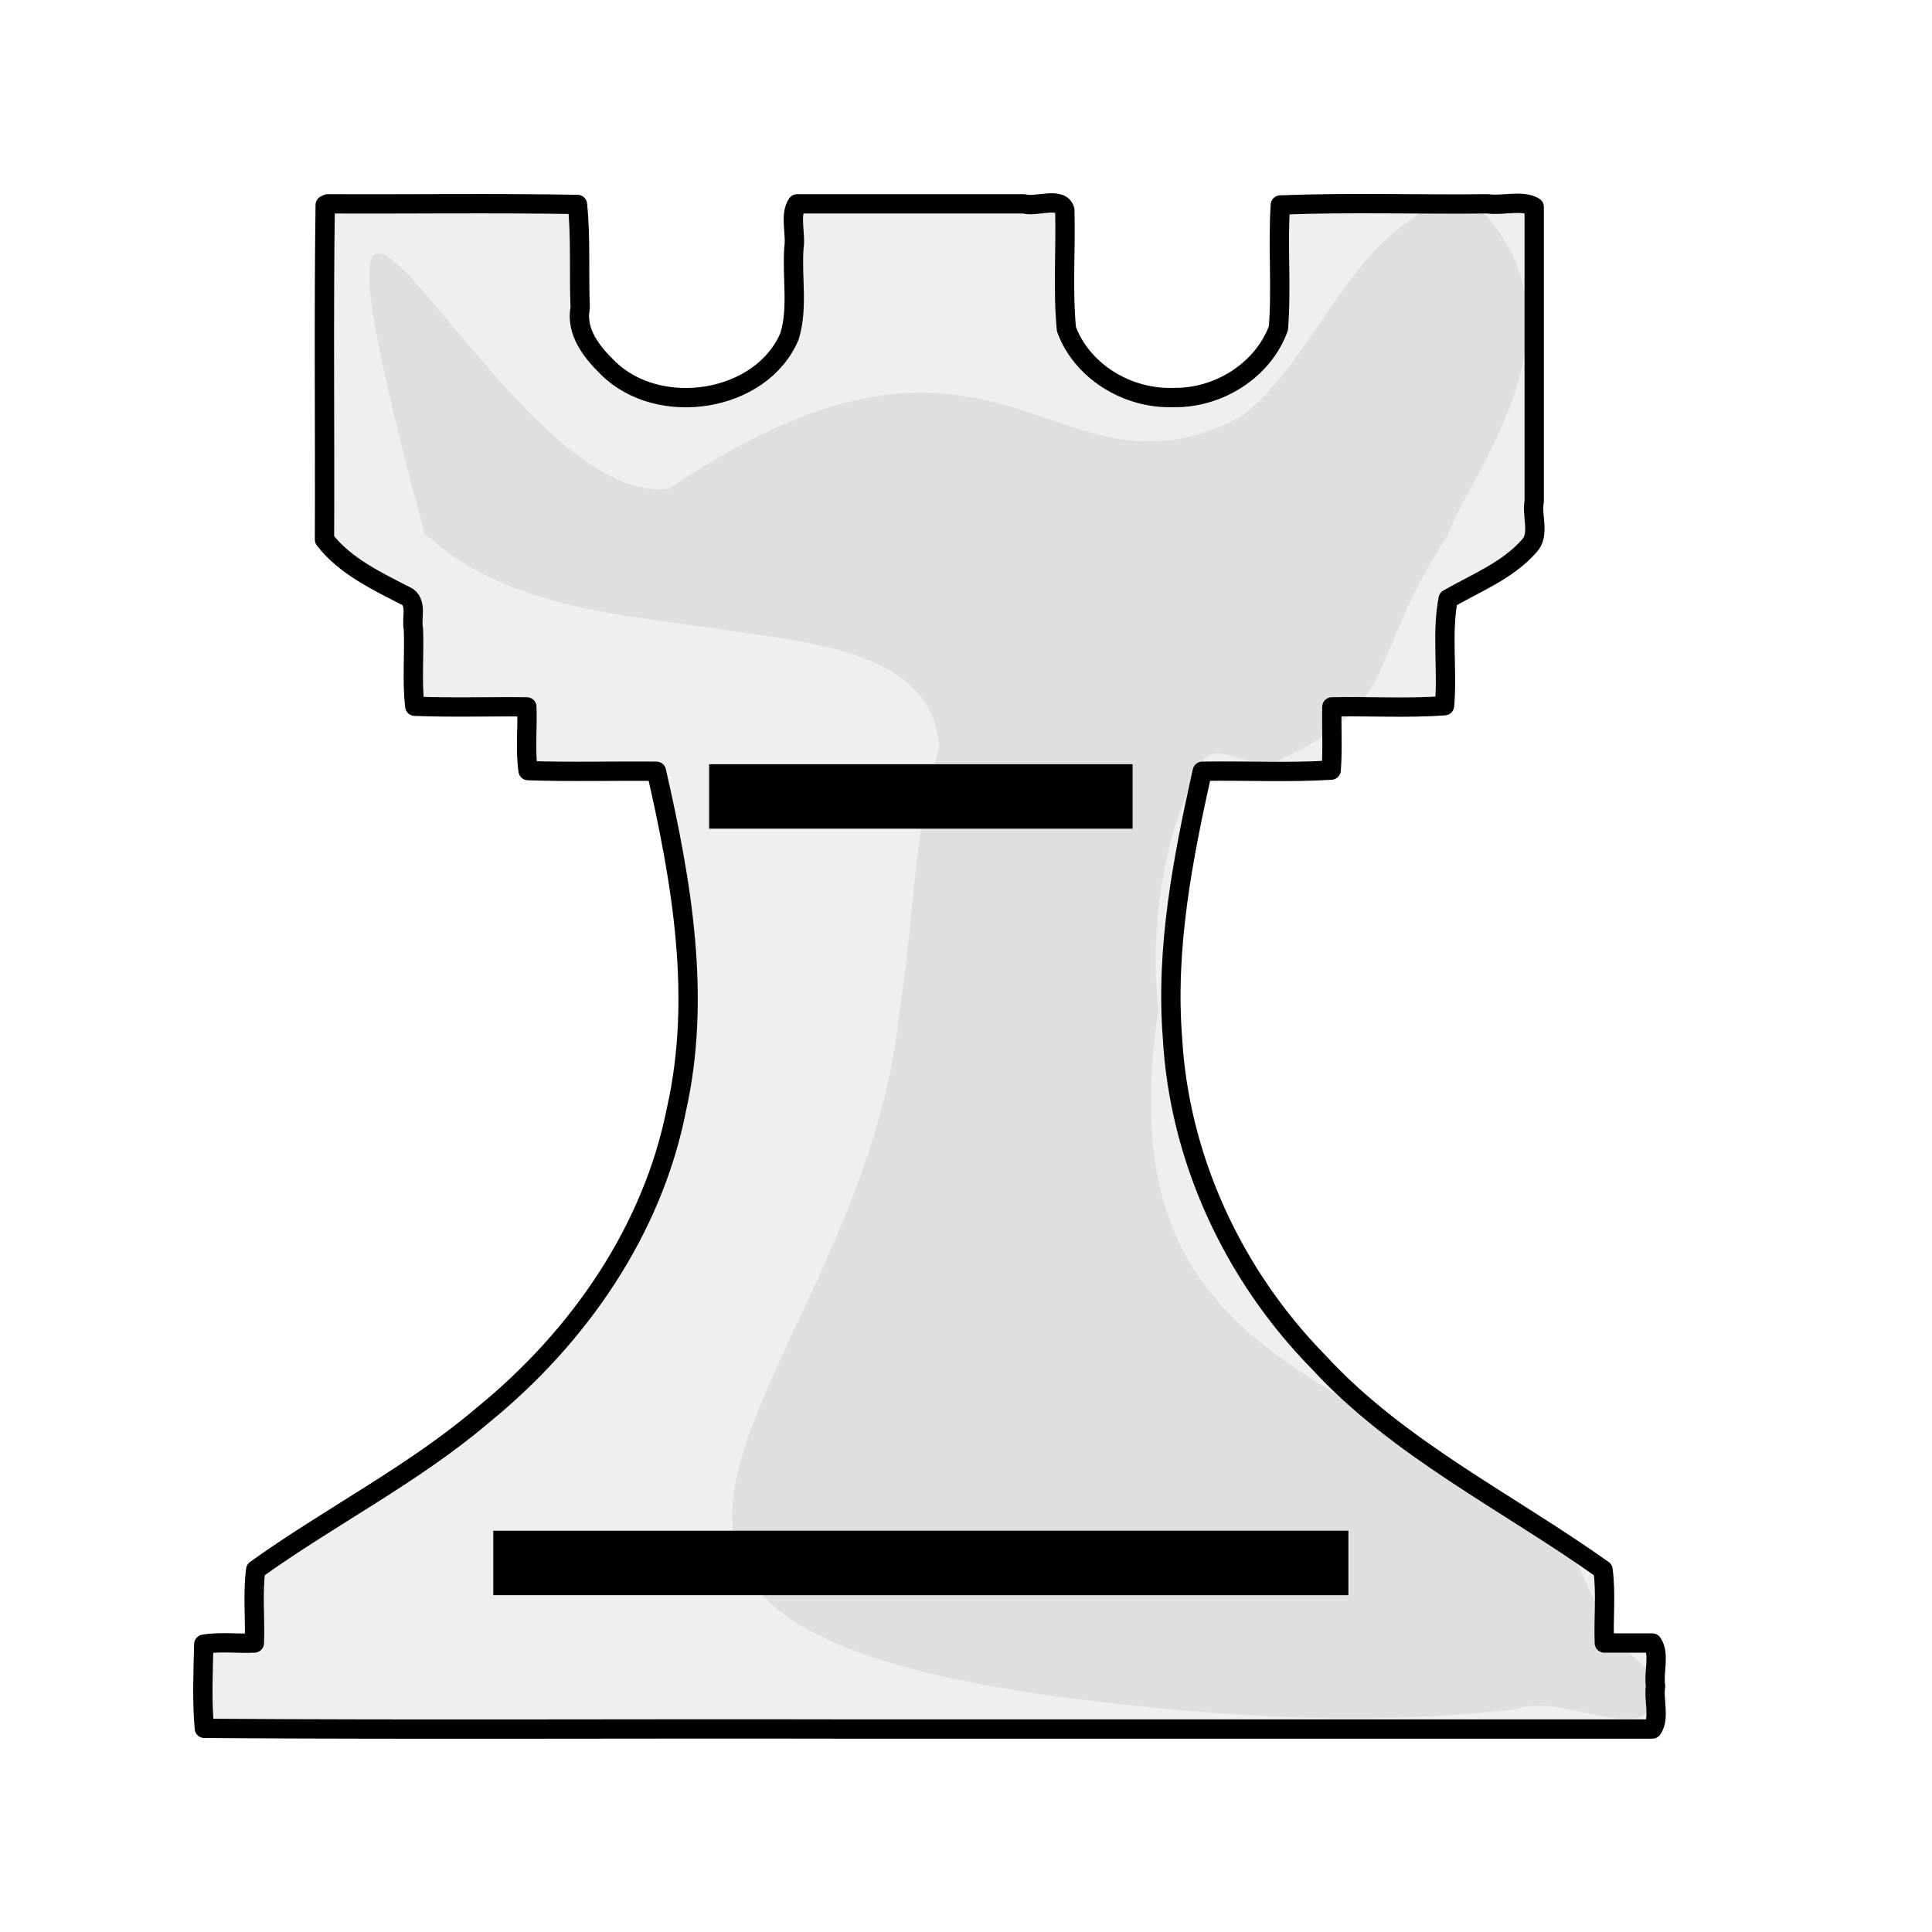
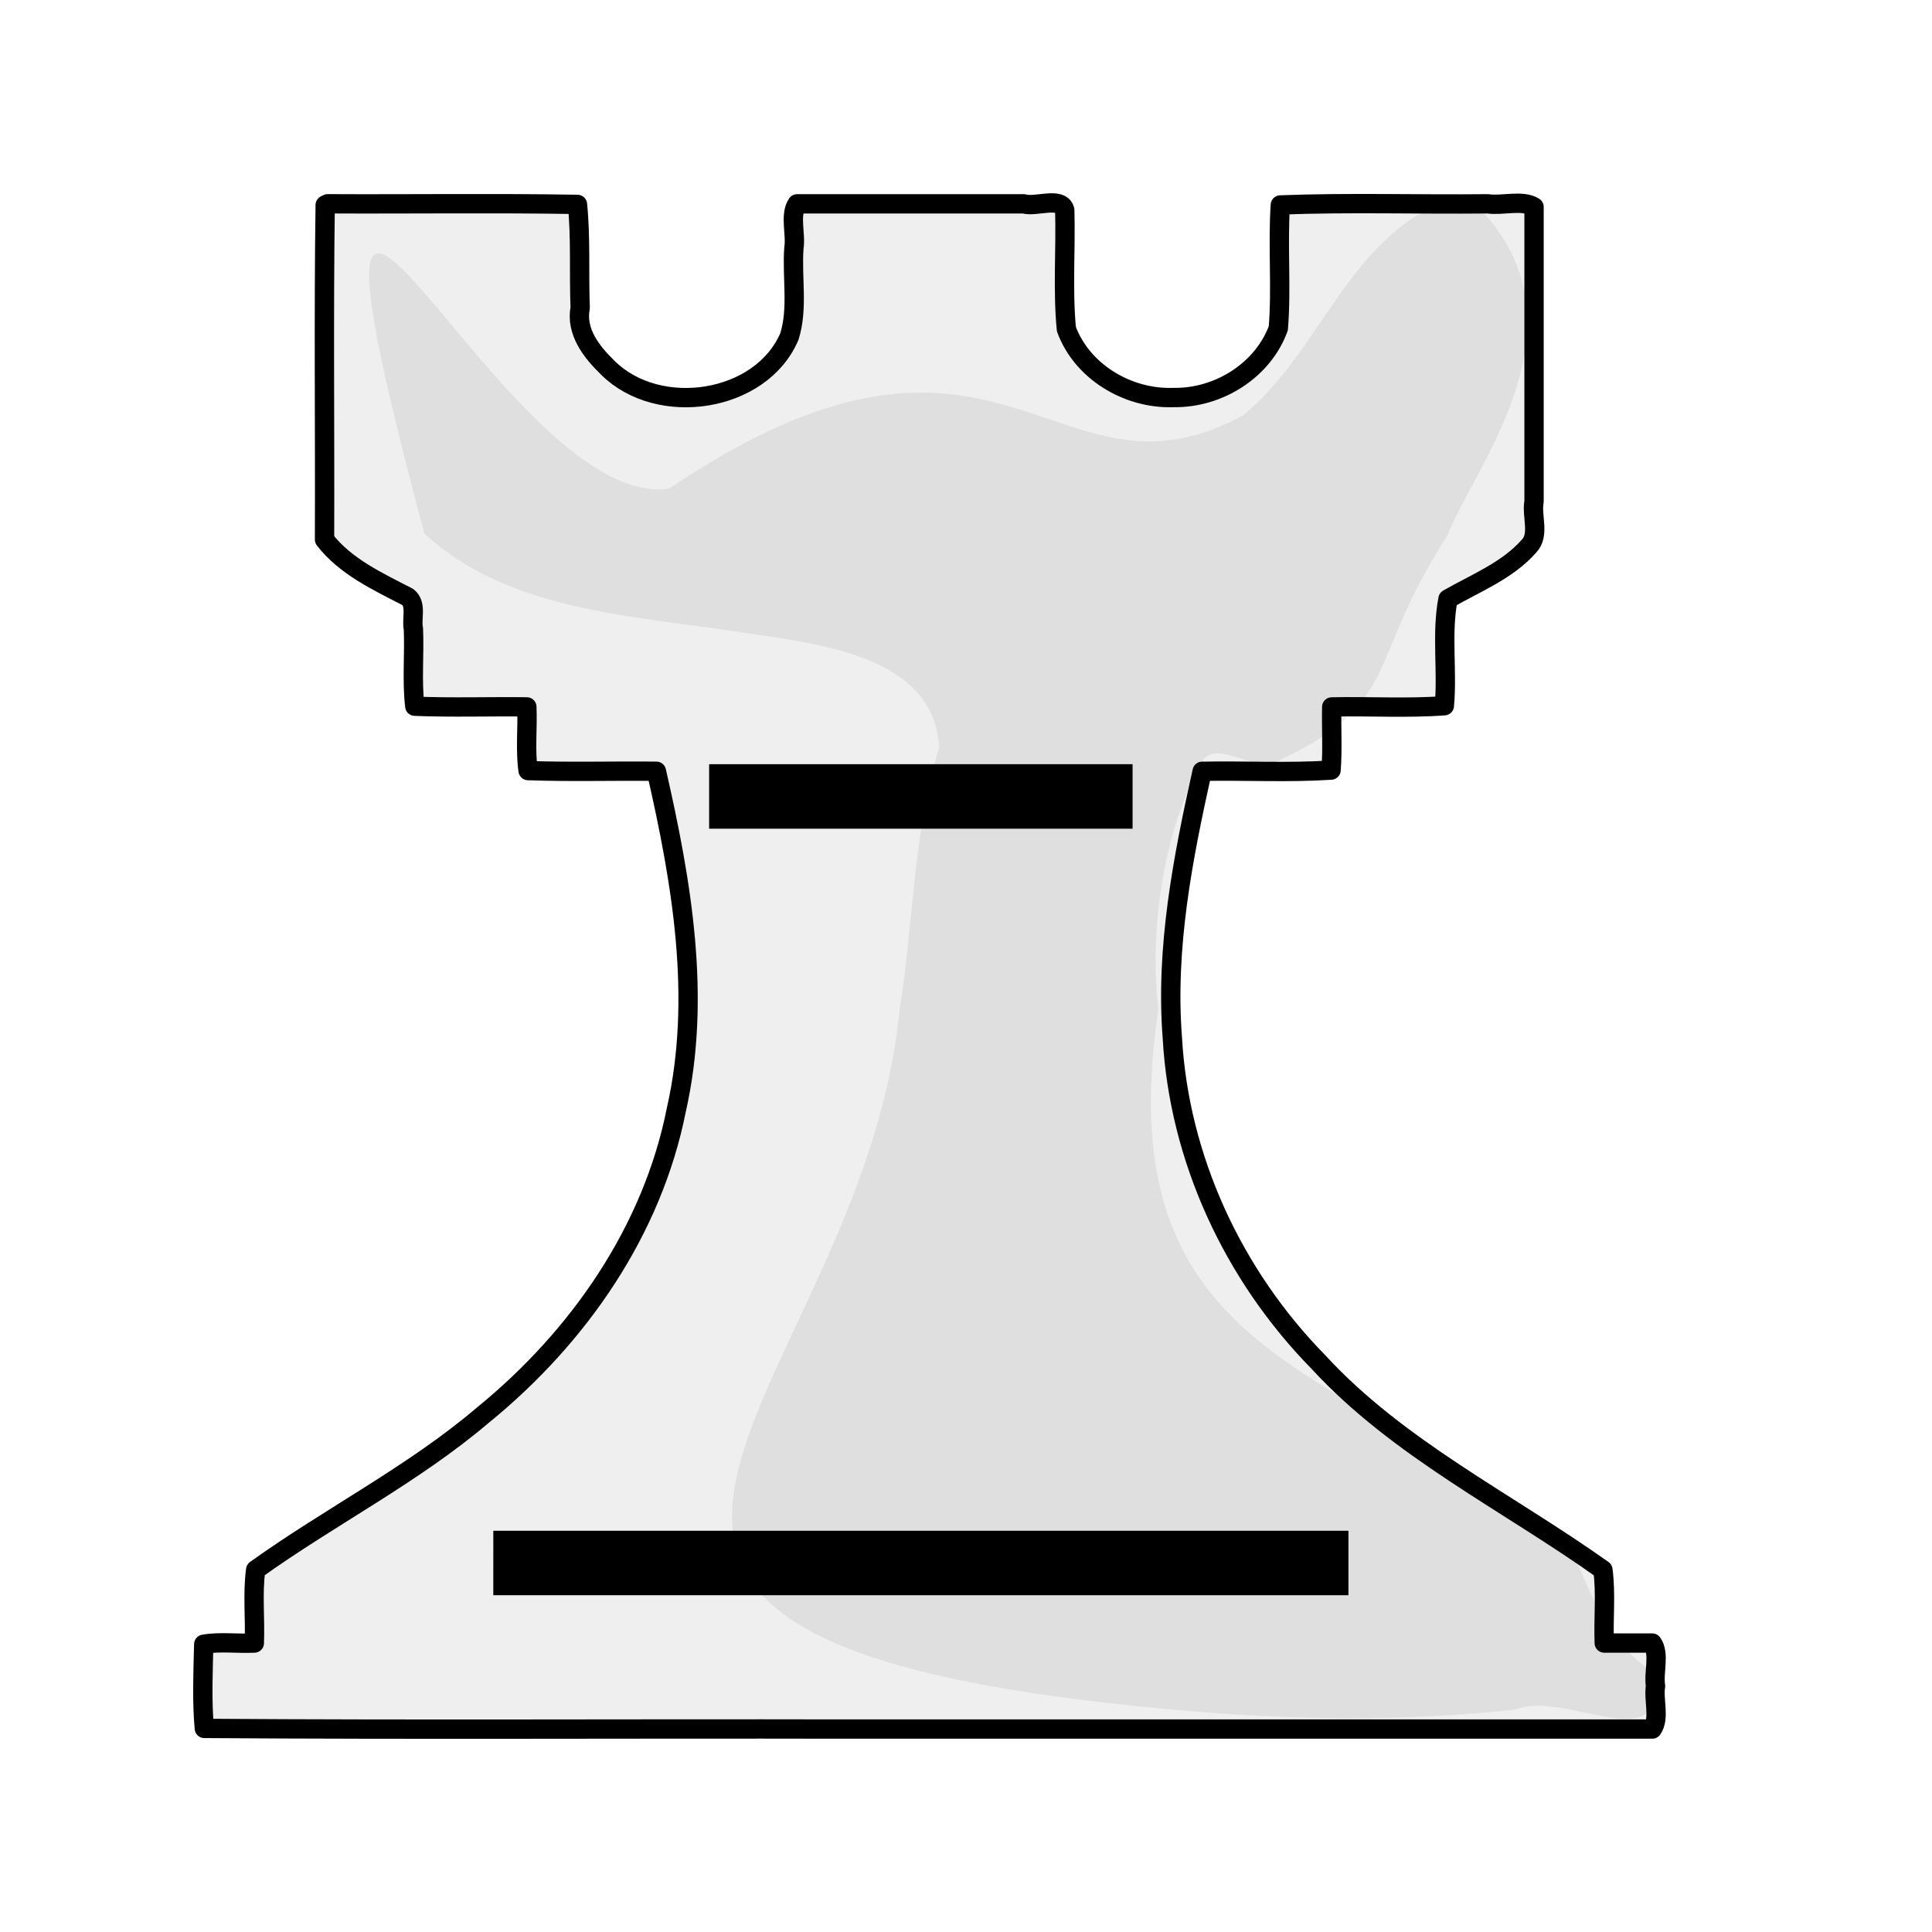
- <svg xmlns="http://www.w3.org/2000/svg" fill-rule="evenodd" clip-rule="evenodd" image-rendering="optimizeQuality" shape-rendering="geometricPrecision" text-rendering="geometricPrecision" viewBox="0 0 50 50">
-   <path d="M8.416 5.306c-.04 2.88-.006 5.773-.018 8.658.538.696 1.373 1.083 2.153 1.485.244.185.09.566.148.826.028.665-.042 1.35.036 2.003.96.038 1.934.005 2.9.016.022.547-.045 1.114.032 1.65 1.101.038 2.215.005 3.321.016.656 2.867 1.174 5.859.515 8.768-.616 3.103-2.508 5.86-5.001 7.891-1.805 1.539-3.955 2.624-5.884 4.006-.083.615-.01 1.267-.035 1.896-.433.022-.888-.043-1.309.031-.018.718-.05 1.467.015 2.178 5.504.039 11.02.005 16.528.017h20.945c.199-.283.026-.76.084-1.113-.058-.353.115-.831-.084-1.113H41.52c-.024-.628.048-1.279-.034-1.894-2.475-1.76-5.293-3.13-7.356-5.372-2.235-2.275-3.613-5.298-3.787-8.4-.18-2.325.267-4.628.772-6.895 1.11-.02 2.24.041 3.336-.03.041-.54.006-1.092.018-1.636.969-.02 1.958.041 2.915-.03.082-.912-.078-1.866.094-2.764.725-.416 1.537-.733 2.097-1.369.283-.294.059-.781.13-1.154V5.355c-.307-.19-.818-.025-1.2-.08-1.788.02-3.594-.04-5.37.03-.069 1.05.034 2.141-.05 3.19-.39 1.074-1.531 1.815-2.722 1.793-1.197.04-2.368-.688-2.764-1.77-.098-1.01-.014-2.057-.042-3.08-.091-.36-.75-.07-1.061-.163H20.63c-.199.293-.025.78-.084 1.146-.054.755.112 1.558-.115 2.286-.727 1.71-3.38 2.122-4.702.81-.428-.418-.831-.935-.714-1.552-.035-.888.019-1.798-.07-2.674-2.15-.038-4.31-.006-6.463-.016l-.063.03z" fill="#efefef" stroke="#000" stroke-width=".5" stroke-linecap="round" stroke-linejoin="round" stroke-dashoffset="46.299" />
-   <path d="M17.322 12.643c2.808-1.897 4.84-2.474 6.475-2.482 3.387-.017 5.063 2.407 8.379.582C34.29 9.03 34.978 5.77 37.938 5.05c3.51 3.12.207 7-.482 8.818-2.152 3.318-1.136 4.3-4.399 5.834-.648.285-1.597-.589-1.94.009-1.035 1.83-1.372 4.43-1.137 6.412-1.437 9.526 5.387 9.158 10.71 14.016.507 1.22 1.042 2.473 2.12 3.157.374 2.326-2.257.423-3.595.946-2.902.318-5.82.273-8.724.013-19.942-1.775-8.209-7.846-7.209-18.112.368-2.264.347-4.592 1.026-6.804-.143-2.412-3.19-2.679-5.136-2.979-2.813-.43-6.031-.551-8.187-2.555-4.263-15.936 1.94-.526 6.337-1.162z" opacity=".07" />
-   <path d="M18.352 19.778h10.96v1.668h-10.96zm-5.586 19.837h22.13v1.668h-22.13z" />
+ <svg xmlns="http://www.w3.org/2000/svg" fill-rule="evenodd" clip-rule="evenodd" image-rendering="optimizeQuality" shape-rendering="geometricPrecision" text-rendering="geometricPrecision" viewBox="0 0 50 50" version="1.1" id="svg12">
+   <defs id="defs16" />
+   <path d="M 45,19.8" id="path2" style="fill:none;stroke:#140707;stroke-width:0.5;stroke-linejoin:round;stroke-dashoffset:46.299" />
+   <path d="m 8.416,5.306 c -0.041,2.881 -0.006,5.773 -0.017,8.658 0.538,0.696 1.372,1.083 2.152,1.485 0.244,0.185 0.091,0.567 0.148,0.826 0.028,0.665 -0.042,1.349 0.036,2.002 0.961,0.039 1.934,0.005 2.9,0.017 0.023,0.547 -0.044,1.114 0.032,1.649 1.101,0.039 2.215,0.005 3.321,0.017 0.655,2.867 1.174,5.859 0.514,8.768 -0.616,3.103 -2.507,5.86 -5.001,7.892 -1.805,1.538 -3.955,2.623 -5.884,4.006 -0.084,0.615 -0.01,1.267 -0.035,1.896 -0.434,0.022 -0.888,-0.043 -1.309,0.031 -0.018,0.718 -0.05,1.467 0.015,2.178 5.504,0.039 11.02,0.005 16.528,0.017 h 20.945 c 0.199,-0.282 0.025,-0.759 0.084,-1.113 -0.058,-0.353 0.115,-0.831 -0.084,-1.113 h -1.243 c -0.025,-0.628 0.048,-1.279 -0.035,-1.894 -2.475,-1.76 -5.292,-3.13 -7.356,-5.372 -2.235,-2.275 -3.613,-5.298 -3.787,-8.399 -0.18,-2.325 0.267,-4.629 0.772,-6.896 1.11,-0.021 2.239,0.041 3.336,-0.031 0.041,-0.539 0.006,-1.091 0.017,-1.635 0.969,-0.021 1.958,0.041 2.915,-0.031 0.082,-0.912 -0.078,-1.865 0.094,-2.763 0.725,-0.416 1.538,-0.733 2.097,-1.368 0.283,-0.295 0.059,-0.782 0.13,-1.154 V 5.355 C 39.397,5.165 38.886,5.33 38.503,5.275 36.716,5.294 34.91,5.236 33.135,5.304 33.065,6.356 33.168,7.446 33.083,8.495 32.693,9.569 31.553,10.31 30.362,10.288 29.165,10.328 27.994,9.6 27.598,8.517 27.5,7.509 27.584,6.461 27.556,5.438 27.465,5.077 26.806,5.369 26.495,5.275 h -5.865 c -0.199,0.293 -0.025,0.781 -0.084,1.146 -0.055,0.755 0.112,1.559 -0.116,2.286 C 19.704,10.417 17.05,10.829 15.729,9.516 15.301,9.099 14.898,8.582 15.015,7.965 c -0.035,-0.889 0.019,-1.799 -0.07,-2.675 -2.149,-0.037 -4.309,-0.005 -6.463,-0.016 l -0.063,0.029 z" id="path4" style="fill:#efefef;stroke:#000000;stroke-width:0.5;stroke-linecap:round;stroke-linejoin:round;stroke-dashoffset:46.299" />
+   <path d="m 17.322,12.643 c 2.808,-1.897 4.841,-2.474 6.475,-2.482 3.386,-0.017 5.063,2.406 8.378,0.582 2.116,-1.714 2.803,-4.975 5.762,-5.693 3.509,3.12 0.206,7.001 -0.482,8.818 -2.152,3.319 -1.136,4.301 -4.398,5.834 -0.648,0.285 -1.598,-0.589 -1.941,0.009 -1.035,1.83 -1.372,4.431 -1.137,6.412 -1.436,9.526 5.388,9.159 10.711,14.016 0.506,1.221 1.042,2.474 2.119,3.158 0.374,2.326 -2.257,0.423 -3.596,0.946 -2.901,0.318 -5.819,0.273 -8.724,0.014 -19.941,-1.775 -8.209,-7.847 -7.209,-18.113 0.368,-2.264 0.346,-4.591 1.026,-6.804 -0.144,-2.411 -3.189,-2.679 -5.136,-2.978 -2.813,-0.43 -6.031,-0.551 -8.187,-2.555 -4.263,-15.936 1.94,-0.526 6.337,-1.161 z" id="path6" style="opacity:0.07;stroke-width:1" />
+   <path style="stroke-width:47.244;stroke-linejoin:round;stroke-dashoffset:46.299" id="path8" d="M 18.352,19.778 H 29.311 V 21.446 H 18.352 Z m -5.585,19.838 h 22.13 v 1.668 H 12.766 Z" />
</svg>
